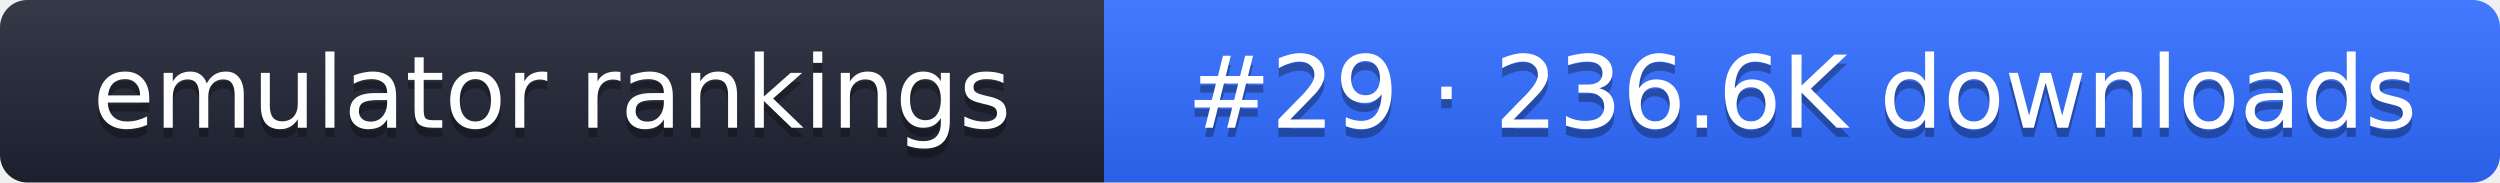
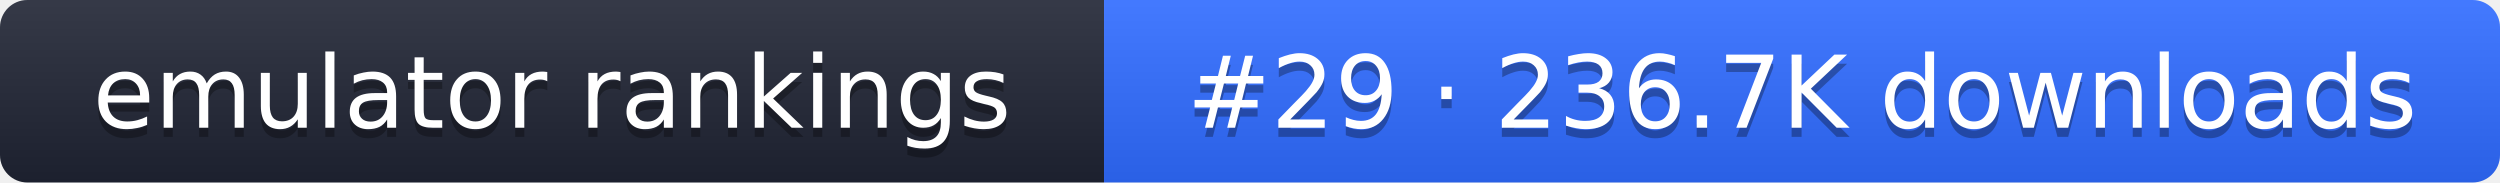
- <svg xmlns="http://www.w3.org/2000/svg" width="274" height="20" role="img" aria-label="emulator rankings: #29 · 236.6K downloads">
+ <svg xmlns="http://www.w3.org/2000/svg" width="274" height="20" role="img" aria-label="emulator rankings: #29 · 236.7K downloads">
  <linearGradient id="g" x2="0" y2="100%">
    <stop offset="0" stop-color="#fff" stop-opacity=".1" />
    <stop offset="1" stop-opacity=".1" />
  </linearGradient>
  <clipPath id="r">
    <rect width="274" height="20" rx="3" fill="#fff" />
  </clipPath>
  <g clip-path="url(#r)">
    <rect width="121" height="20" fill="#1f2433" />
    <rect x="121" width="153" height="20" fill="#2f6bff" />
    <rect width="274" height="20" fill="url(#g)" />
  </g>
  <g fill="#fff" text-anchor="middle" font-family="Verdana,DejaVu Sans,sans-serif" font-size="11">
    <text x="60.5" y="15" fill="#010101" fill-opacity=".3">emulator rankings</text>
    <text x="60.5" y="14">emulator rankings</text>
-     <text x="197.5" y="15" fill="#010101" fill-opacity=".3">#29 · 236.6K downloads</text>
-     <text x="197.5" y="14">#29 · 236.6K downloads</text>
+     <text x="197.5" y="15" fill="#010101" fill-opacity=".3">#29 · 236.7K downloads</text>
+     <text x="197.5" y="14">#29 · 236.7K downloads</text>
  </g>
</svg>
